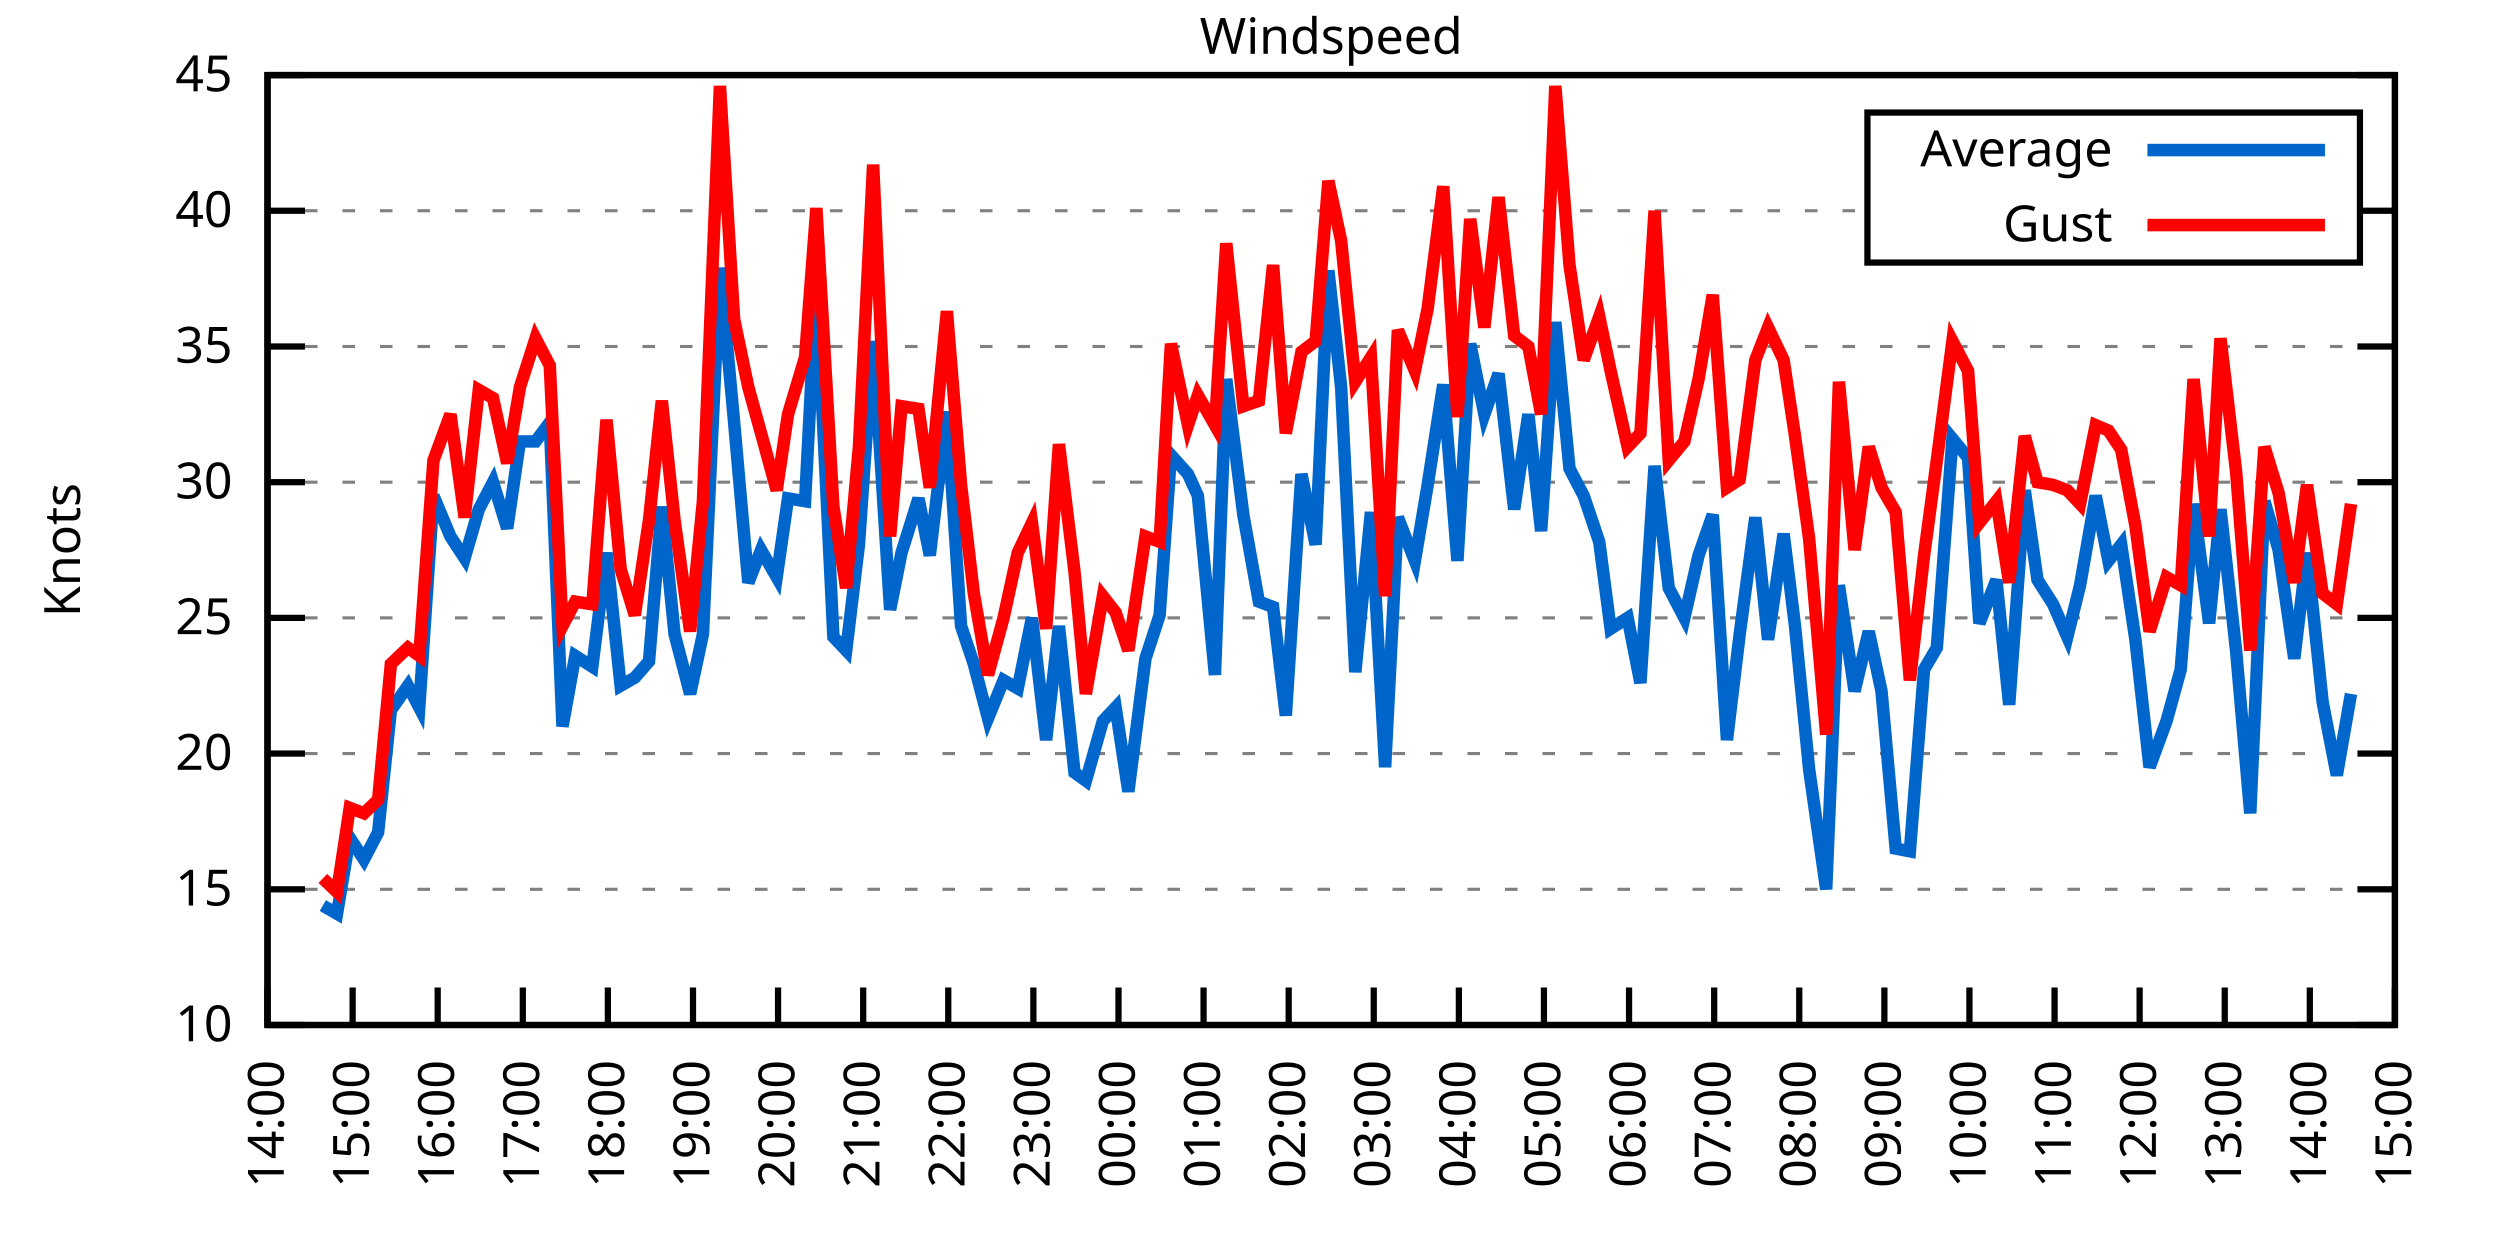
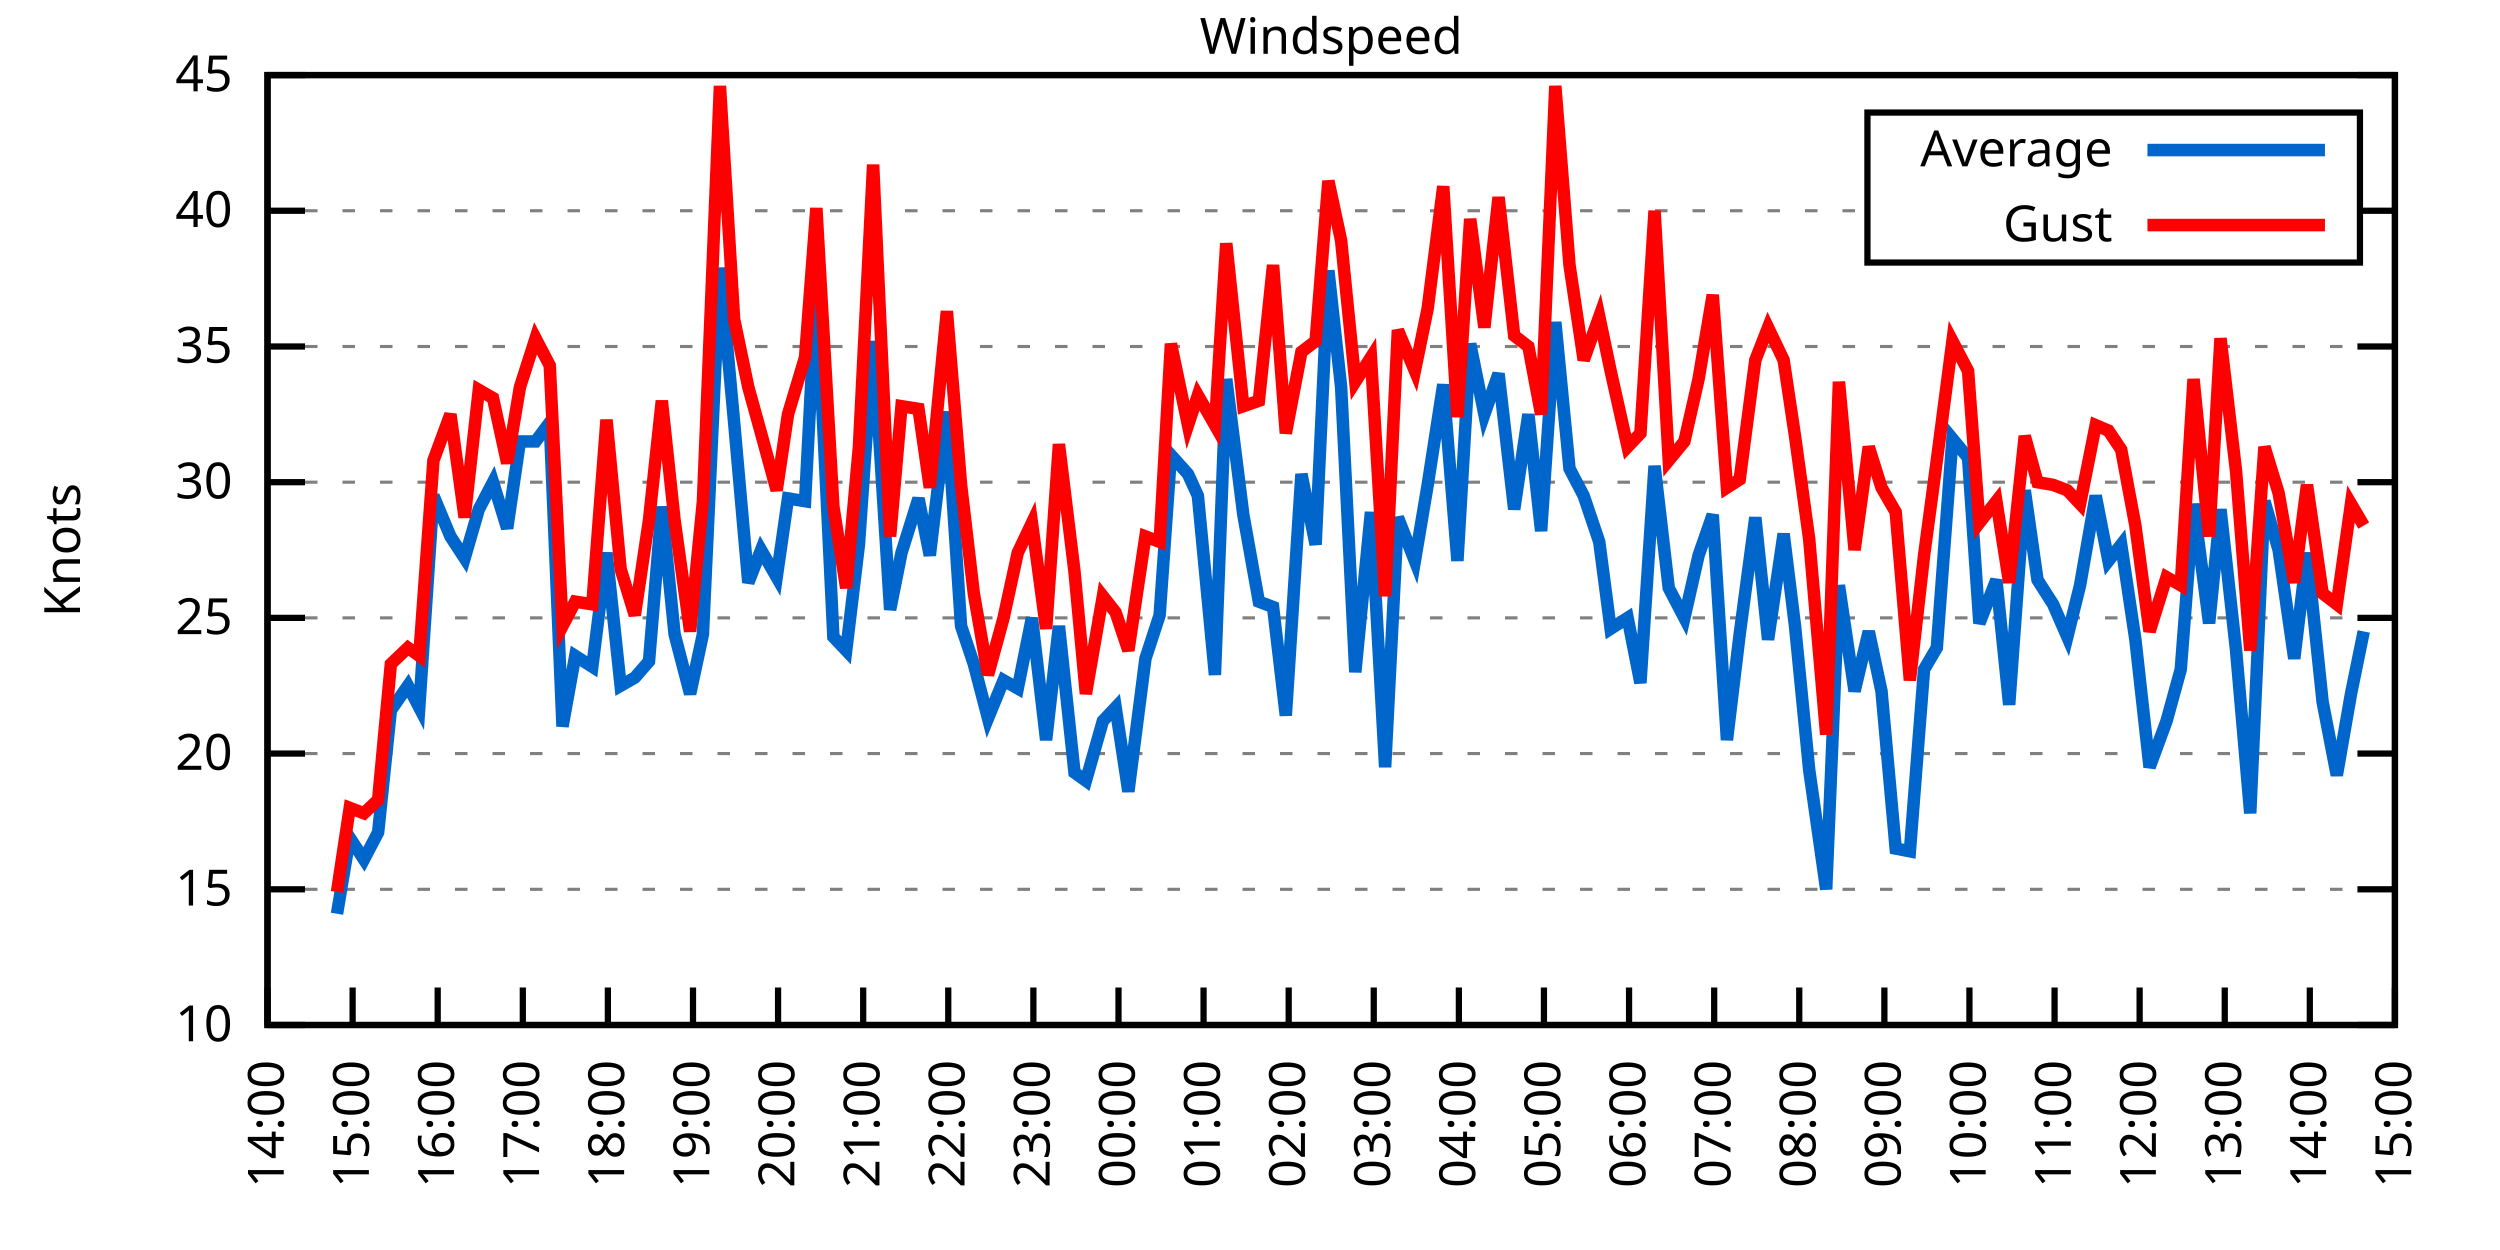
<svg xmlns="http://www.w3.org/2000/svg" xmlns:xlink="http://www.w3.org/1999/xlink" width="400" height="200" viewBox="0 0 400 200">
  <g id="gnuplot_canvas">
    <rect x="0" y="0" width="400" height="200" fill="none" />
    <defs>
      <circle id="gpDot" r="0.5" stroke-width="0.5" stroke="currentColor" />
      <path id="gpPt0" stroke-width="0.333" stroke="currentColor" d="M-1,0 h2 M0,-1 v2" />
      <path id="gpPt1" stroke-width="0.333" stroke="currentColor" d="M-1,-1 L1,1 M1,-1 L-1,1" />
      <path id="gpPt2" stroke-width="0.333" stroke="currentColor" d="M-1,0 L1,0 M0,-1 L0,1 M-1,-1 L1,1 M-1,1 L1,-1" />
      <rect id="gpPt3" stroke-width="0.333" stroke="currentColor" x="-1" y="-1" width="2" height="2" />
      <rect id="gpPt4" stroke-width="0.333" stroke="currentColor" fill="currentColor" x="-1" y="-1" width="2" height="2" />
      <circle id="gpPt5" stroke-width="0.333" stroke="currentColor" cx="0" cy="0" r="1" />
      <use xlink:href="#gpPt5" id="gpPt6" fill="currentColor" stroke="none" />
      <path id="gpPt7" stroke-width="0.333" stroke="currentColor" d="M0,-1.33 L-1.33,0.67 L1.33,0.67 z" />
      <use xlink:href="#gpPt7" id="gpPt8" fill="currentColor" stroke="none" />
      <use xlink:href="#gpPt7" id="gpPt9" stroke="currentColor" transform="rotate(180)" />
      <use xlink:href="#gpPt9" id="gpPt10" fill="currentColor" stroke="none" />
      <use xlink:href="#gpPt3" id="gpPt11" stroke="currentColor" transform="rotate(45)" />
      <use xlink:href="#gpPt11" id="gpPt12" fill="currentColor" stroke="none" />
      <path id="gpPt13" stroke-width="0.333" stroke="currentColor" d="M0,1.330 L1.265,0.411 L0.782,-1.067 L-0.782,-1.076 L-1.265,0.411 z" />
      <use xlink:href="#gpPt13" id="gpPt14" fill="currentColor" stroke="none" />
      <filter id="textbox" filterUnits="objectBoundingBox" x="0" y="0" height="1" width="1">
        <feFlood flood-color="white" flood-opacity="1" result="bgnd" />
        <feComposite in="SourceGraphic" in2="bgnd" operator="atop" />
      </filter>
      <filter id="greybox" filterUnits="objectBoundingBox" x="0" y="0" height="1" width="1">
        <feFlood flood-color="lightgrey" flood-opacity="1" result="grey" />
        <feComposite in="SourceGraphic" in2="grey" operator="atop" />
      </filter>
    </defs>
    <g fill="none" color="white" stroke="currentColor" stroke-width="1.00" stroke-linecap="butt" stroke-linejoin="miter">
</g>
    <g fill="none" color="black" stroke="currentColor" stroke-width="1.00" stroke-linecap="butt" stroke-linejoin="miter">
      <g stroke="none" shape-rendering="crispEdges">
        <polygon fill="rgb(255, 255, 255)" points="42.80,164.00 383.18,164.00 383.18,12.02 42.80,12.02 " />
      </g>
    </g>
    <g fill="none" color="black" stroke="currentColor" stroke-width="1.00" stroke-linecap="butt" stroke-linejoin="miter">
</g>
    <g fill="none" color="black" stroke="black" stroke-width="0.50" stroke-linecap="butt" stroke-linejoin="miter">
</g>
    <g fill="none" color="gray" stroke="currentColor" stroke-width="0.50" stroke-linecap="butt" stroke-linejoin="miter">
      <path stroke="gray" stroke-dasharray="2,4" class="gridline" d="M42.80,164.00 L383.19,164.00  " />
    </g>
    <g fill="none" color="gray" stroke="gray" stroke-width="1.00" stroke-linecap="butt" stroke-linejoin="miter">
</g>
    <g fill="none" color="black" stroke="currentColor" stroke-width="1.00" stroke-linecap="butt" stroke-linejoin="miter">
      <path stroke="black" d="M42.80,164.00 L48.80,164.00 M383.19,164.00 L377.19,164.00  " />
      <g transform="translate(37.20,166.60)" stroke="none" fill="black" font-family="Sans" font-size="8.00" text-anchor="end">
        <text>
          <tspan font-family="Sans"> 10</tspan>
        </text>
      </g>
    </g>
    <g fill="none" color="black" stroke="currentColor" stroke-width="1.00" stroke-linecap="butt" stroke-linejoin="miter">
</g>
    <g fill="none" color="black" stroke="black" stroke-width="0.50" stroke-linecap="butt" stroke-linejoin="miter">
</g>
    <g fill="none" color="gray" stroke="currentColor" stroke-width="0.50" stroke-linecap="butt" stroke-linejoin="miter">
      <path stroke="gray" stroke-dasharray="2,4" class="gridline" d="M42.80,142.29 L383.19,142.29  " />
    </g>
    <g fill="none" color="gray" stroke="gray" stroke-width="1.00" stroke-linecap="butt" stroke-linejoin="miter">
</g>
    <g fill="none" color="black" stroke="currentColor" stroke-width="1.00" stroke-linecap="butt" stroke-linejoin="miter">
      <path stroke="black" d="M42.80,142.29 L48.80,142.29 M383.19,142.29 L377.19,142.29  " />
      <g transform="translate(37.20,144.89)" stroke="none" fill="black" font-family="Sans" font-size="8.00" text-anchor="end">
        <text>
          <tspan font-family="Sans"> 15</tspan>
        </text>
      </g>
    </g>
    <g fill="none" color="black" stroke="currentColor" stroke-width="1.00" stroke-linecap="butt" stroke-linejoin="miter">
</g>
    <g fill="none" color="black" stroke="black" stroke-width="0.50" stroke-linecap="butt" stroke-linejoin="miter">
</g>
    <g fill="none" color="gray" stroke="currentColor" stroke-width="0.50" stroke-linecap="butt" stroke-linejoin="miter">
      <path stroke="gray" stroke-dasharray="2,4" class="gridline" d="M42.80,120.57 L383.19,120.57  " />
    </g>
    <g fill="none" color="gray" stroke="gray" stroke-width="1.00" stroke-linecap="butt" stroke-linejoin="miter">
</g>
    <g fill="none" color="black" stroke="currentColor" stroke-width="1.00" stroke-linecap="butt" stroke-linejoin="miter">
      <path stroke="black" d="M42.80,120.57 L48.80,120.57 M383.19,120.57 L377.19,120.57  " />
      <g transform="translate(37.20,123.17)" stroke="none" fill="black" font-family="Sans" font-size="8.00" text-anchor="end">
        <text>
          <tspan font-family="Sans"> 20</tspan>
        </text>
      </g>
    </g>
    <g fill="none" color="black" stroke="currentColor" stroke-width="1.00" stroke-linecap="butt" stroke-linejoin="miter">
</g>
    <g fill="none" color="black" stroke="black" stroke-width="0.50" stroke-linecap="butt" stroke-linejoin="miter">
</g>
    <g fill="none" color="gray" stroke="currentColor" stroke-width="0.50" stroke-linecap="butt" stroke-linejoin="miter">
      <path stroke="gray" stroke-dasharray="2,4" class="gridline" d="M42.80,98.86 L383.19,98.86  " />
    </g>
    <g fill="none" color="gray" stroke="gray" stroke-width="1.00" stroke-linecap="butt" stroke-linejoin="miter">
</g>
    <g fill="none" color="black" stroke="currentColor" stroke-width="1.00" stroke-linecap="butt" stroke-linejoin="miter">
      <path stroke="black" d="M42.80,98.86 L48.80,98.86 M383.19,98.86 L377.19,98.86  " />
      <g transform="translate(37.20,101.46)" stroke="none" fill="black" font-family="Sans" font-size="8.00" text-anchor="end">
        <text>
          <tspan font-family="Sans"> 25</tspan>
        </text>
      </g>
    </g>
    <g fill="none" color="black" stroke="currentColor" stroke-width="1.00" stroke-linecap="butt" stroke-linejoin="miter">
</g>
    <g fill="none" color="black" stroke="black" stroke-width="0.50" stroke-linecap="butt" stroke-linejoin="miter">
</g>
    <g fill="none" color="gray" stroke="currentColor" stroke-width="0.50" stroke-linecap="butt" stroke-linejoin="miter">
      <path stroke="gray" stroke-dasharray="2,4" class="gridline" d="M42.80,77.15 L383.19,77.15  " />
    </g>
    <g fill="none" color="gray" stroke="gray" stroke-width="1.00" stroke-linecap="butt" stroke-linejoin="miter">
</g>
    <g fill="none" color="black" stroke="currentColor" stroke-width="1.00" stroke-linecap="butt" stroke-linejoin="miter">
      <path stroke="black" d="M42.80,77.15 L48.80,77.15 M383.19,77.15 L377.19,77.15  " />
      <g transform="translate(37.20,79.75)" stroke="none" fill="black" font-family="Sans" font-size="8.00" text-anchor="end">
        <text>
          <tspan font-family="Sans"> 30</tspan>
        </text>
      </g>
    </g>
    <g fill="none" color="black" stroke="currentColor" stroke-width="1.00" stroke-linecap="butt" stroke-linejoin="miter">
</g>
    <g fill="none" color="black" stroke="black" stroke-width="0.50" stroke-linecap="butt" stroke-linejoin="miter">
</g>
    <g fill="none" color="gray" stroke="currentColor" stroke-width="0.50" stroke-linecap="butt" stroke-linejoin="miter">
      <path stroke="gray" stroke-dasharray="2,4" class="gridline" d="M42.80,55.44 L383.19,55.44  " />
    </g>
    <g fill="none" color="gray" stroke="gray" stroke-width="1.00" stroke-linecap="butt" stroke-linejoin="miter">
</g>
    <g fill="none" color="black" stroke="currentColor" stroke-width="1.00" stroke-linecap="butt" stroke-linejoin="miter">
      <path stroke="black" d="M42.80,55.44 L48.80,55.44 M383.19,55.44 L377.19,55.44  " />
      <g transform="translate(37.20,58.04)" stroke="none" fill="black" font-family="Sans" font-size="8.00" text-anchor="end">
        <text>
          <tspan font-family="Sans"> 35</tspan>
        </text>
      </g>
    </g>
    <g fill="none" color="black" stroke="currentColor" stroke-width="1.00" stroke-linecap="butt" stroke-linejoin="miter">
</g>
    <g fill="none" color="black" stroke="black" stroke-width="0.50" stroke-linecap="butt" stroke-linejoin="miter">
</g>
    <g fill="none" color="gray" stroke="currentColor" stroke-width="0.50" stroke-linecap="butt" stroke-linejoin="miter">
      <path stroke="gray" stroke-dasharray="2,4" class="gridline" d="M42.80,33.72 L298.79,33.72 M377.59,33.72 L383.19,33.72  " />
    </g>
    <g fill="none" color="gray" stroke="gray" stroke-width="1.00" stroke-linecap="butt" stroke-linejoin="miter">
</g>
    <g fill="none" color="black" stroke="currentColor" stroke-width="1.00" stroke-linecap="butt" stroke-linejoin="miter">
      <path stroke="black" d="M42.80,33.72 L48.80,33.72 M383.19,33.72 L377.19,33.72  " />
      <g transform="translate(37.20,36.32)" stroke="none" fill="black" font-family="Sans" font-size="8.00" text-anchor="end">
        <text>
          <tspan font-family="Sans"> 40</tspan>
        </text>
      </g>
    </g>
    <g fill="none" color="black" stroke="currentColor" stroke-width="1.00" stroke-linecap="butt" stroke-linejoin="miter">
</g>
    <g fill="none" color="black" stroke="black" stroke-width="0.50" stroke-linecap="butt" stroke-linejoin="miter">
</g>
    <g fill="none" color="gray" stroke="currentColor" stroke-width="0.50" stroke-linecap="butt" stroke-linejoin="miter">
      <path stroke="gray" stroke-dasharray="2,4" class="gridline" d="M42.80,12.01 L383.19,12.01  " />
    </g>
    <g fill="none" color="gray" stroke="gray" stroke-width="1.00" stroke-linecap="butt" stroke-linejoin="miter">
</g>
    <g fill="none" color="black" stroke="currentColor" stroke-width="1.00" stroke-linecap="butt" stroke-linejoin="miter">
      <path stroke="black" d="M42.80,12.01 L48.80,12.01 M383.19,12.01 L377.19,12.01  " />
      <g transform="translate(37.20,14.61)" stroke="none" fill="black" font-family="Sans" font-size="8.00" text-anchor="end">
        <text>
          <tspan font-family="Sans"> 45</tspan>
        </text>
      </g>
    </g>
    <g fill="none" color="black" stroke="currentColor" stroke-width="1.00" stroke-linecap="butt" stroke-linejoin="miter">
      <path stroke="black" d="M42.80,164.00 L42.80,158.00  " />
      <g transform="translate(45.40,169.60) rotate(270.00)" stroke="none" fill="black" font-family="Sans" font-size="8.00" text-anchor="end">
        <text>
          <tspan font-family="Sans">14:00</tspan>
        </text>
      </g>
    </g>
    <g fill="none" color="black" stroke="currentColor" stroke-width="1.00" stroke-linecap="butt" stroke-linejoin="miter">
      <path stroke="black" d="M56.42,164.00 L56.42,158.00  " />
      <g transform="translate(59.02,169.60) rotate(270.00)" stroke="none" fill="black" font-family="Sans" font-size="8.00" text-anchor="end">
        <text>
          <tspan font-family="Sans">15:00</tspan>
        </text>
      </g>
    </g>
    <g fill="none" color="black" stroke="currentColor" stroke-width="1.00" stroke-linecap="butt" stroke-linejoin="miter">
      <path stroke="black" d="M70.03,164.00 L70.03,158.00  " />
      <g transform="translate(72.63,169.60) rotate(270.00)" stroke="none" fill="black" font-family="Sans" font-size="8.00" text-anchor="end">
        <text>
          <tspan font-family="Sans">16:00</tspan>
        </text>
      </g>
    </g>
    <g fill="none" color="black" stroke="currentColor" stroke-width="1.00" stroke-linecap="butt" stroke-linejoin="miter">
      <path stroke="black" d="M83.65,164.00 L83.65,158.00  " />
      <g transform="translate(86.25,169.60) rotate(270.00)" stroke="none" fill="black" font-family="Sans" font-size="8.00" text-anchor="end">
        <text>
          <tspan font-family="Sans">17:00</tspan>
        </text>
      </g>
    </g>
    <g fill="none" color="black" stroke="currentColor" stroke-width="1.00" stroke-linecap="butt" stroke-linejoin="miter">
      <path stroke="black" d="M97.26,164.00 L97.26,158.00  " />
      <g transform="translate(99.86,169.60) rotate(270.00)" stroke="none" fill="black" font-family="Sans" font-size="8.00" text-anchor="end">
        <text>
          <tspan font-family="Sans">18:00</tspan>
        </text>
      </g>
    </g>
    <g fill="none" color="black" stroke="currentColor" stroke-width="1.00" stroke-linecap="butt" stroke-linejoin="miter">
      <path stroke="black" d="M110.88,164.00 L110.88,158.00  " />
      <g transform="translate(113.48,169.60) rotate(270.00)" stroke="none" fill="black" font-family="Sans" font-size="8.00" text-anchor="end">
        <text>
          <tspan font-family="Sans">19:00</tspan>
        </text>
      </g>
    </g>
    <g fill="none" color="black" stroke="currentColor" stroke-width="1.00" stroke-linecap="butt" stroke-linejoin="miter">
      <path stroke="black" d="M124.49,164.00 L124.49,158.00  " />
      <g transform="translate(127.09,169.60) rotate(270.00)" stroke="none" fill="black" font-family="Sans" font-size="8.00" text-anchor="end">
        <text>
          <tspan font-family="Sans">20:00</tspan>
        </text>
      </g>
    </g>
    <g fill="none" color="black" stroke="currentColor" stroke-width="1.00" stroke-linecap="butt" stroke-linejoin="miter">
      <path stroke="black" d="M138.11,164.00 L138.11,158.00  " />
      <g transform="translate(140.71,169.60) rotate(270.00)" stroke="none" fill="black" font-family="Sans" font-size="8.00" text-anchor="end">
        <text>
          <tspan font-family="Sans">21:00</tspan>
        </text>
      </g>
    </g>
    <g fill="none" color="black" stroke="currentColor" stroke-width="1.00" stroke-linecap="butt" stroke-linejoin="miter">
      <path stroke="black" d="M151.72,164.00 L151.72,158.00  " />
      <g transform="translate(154.32,169.60) rotate(270.00)" stroke="none" fill="black" font-family="Sans" font-size="8.00" text-anchor="end">
        <text>
          <tspan font-family="Sans">22:00</tspan>
        </text>
      </g>
    </g>
    <g fill="none" color="black" stroke="currentColor" stroke-width="1.00" stroke-linecap="butt" stroke-linejoin="miter">
      <path stroke="black" d="M165.34,164.00 L165.34,158.00  " />
      <g transform="translate(167.94,169.60) rotate(270.00)" stroke="none" fill="black" font-family="Sans" font-size="8.00" text-anchor="end">
        <text>
          <tspan font-family="Sans">23:00</tspan>
        </text>
      </g>
    </g>
    <g fill="none" color="black" stroke="currentColor" stroke-width="1.00" stroke-linecap="butt" stroke-linejoin="miter">
      <path stroke="black" d="M178.96,164.00 L178.96,158.00  " />
      <g transform="translate(181.56,169.60) rotate(270.00)" stroke="none" fill="black" font-family="Sans" font-size="8.00" text-anchor="end">
        <text>
          <tspan font-family="Sans">00:00</tspan>
        </text>
      </g>
    </g>
    <g fill="none" color="black" stroke="currentColor" stroke-width="1.00" stroke-linecap="butt" stroke-linejoin="miter">
      <path stroke="black" d="M192.57,164.00 L192.57,158.00  " />
      <g transform="translate(195.17,169.60) rotate(270.00)" stroke="none" fill="black" font-family="Sans" font-size="8.00" text-anchor="end">
        <text>
          <tspan font-family="Sans">01:00</tspan>
        </text>
      </g>
    </g>
    <g fill="none" color="black" stroke="currentColor" stroke-width="1.00" stroke-linecap="butt" stroke-linejoin="miter">
      <path stroke="black" d="M206.19,164.00 L206.19,158.00  " />
      <g transform="translate(208.79,169.60) rotate(270.00)" stroke="none" fill="black" font-family="Sans" font-size="8.00" text-anchor="end">
        <text>
          <tspan font-family="Sans">02:00</tspan>
        </text>
      </g>
    </g>
    <g fill="none" color="black" stroke="currentColor" stroke-width="1.00" stroke-linecap="butt" stroke-linejoin="miter">
      <path stroke="black" d="M219.80,164.00 L219.80,158.00  " />
      <g transform="translate(222.40,169.60) rotate(270.00)" stroke="none" fill="black" font-family="Sans" font-size="8.00" text-anchor="end">
        <text>
          <tspan font-family="Sans">03:00</tspan>
        </text>
      </g>
    </g>
    <g fill="none" color="black" stroke="currentColor" stroke-width="1.00" stroke-linecap="butt" stroke-linejoin="miter">
      <path stroke="black" d="M233.42,164.00 L233.42,158.00  " />
      <g transform="translate(236.02,169.60) rotate(270.00)" stroke="none" fill="black" font-family="Sans" font-size="8.00" text-anchor="end">
        <text>
          <tspan font-family="Sans">04:00</tspan>
        </text>
      </g>
    </g>
    <g fill="none" color="black" stroke="currentColor" stroke-width="1.00" stroke-linecap="butt" stroke-linejoin="miter">
      <path stroke="black" d="M247.03,164.00 L247.03,158.00  " />
      <g transform="translate(249.63,169.60) rotate(270.00)" stroke="none" fill="black" font-family="Sans" font-size="8.00" text-anchor="end">
        <text>
          <tspan font-family="Sans">05:00</tspan>
        </text>
      </g>
    </g>
    <g fill="none" color="black" stroke="currentColor" stroke-width="1.00" stroke-linecap="butt" stroke-linejoin="miter">
      <path stroke="black" d="M260.65,164.00 L260.65,158.00  " />
      <g transform="translate(263.25,169.60) rotate(270.00)" stroke="none" fill="black" font-family="Sans" font-size="8.00" text-anchor="end">
        <text>
          <tspan font-family="Sans">06:00</tspan>
        </text>
      </g>
    </g>
    <g fill="none" color="black" stroke="currentColor" stroke-width="1.00" stroke-linecap="butt" stroke-linejoin="miter">
      <path stroke="black" d="M274.27,164.00 L274.27,158.00  " />
      <g transform="translate(276.87,169.60) rotate(270.00)" stroke="none" fill="black" font-family="Sans" font-size="8.00" text-anchor="end">
        <text>
          <tspan font-family="Sans">07:00</tspan>
        </text>
      </g>
    </g>
    <g fill="none" color="black" stroke="currentColor" stroke-width="1.00" stroke-linecap="butt" stroke-linejoin="miter">
      <path stroke="black" d="M287.88,164.00 L287.88,158.00  " />
      <g transform="translate(290.48,169.60) rotate(270.00)" stroke="none" fill="black" font-family="Sans" font-size="8.00" text-anchor="end">
        <text>
          <tspan font-family="Sans">08:00</tspan>
        </text>
      </g>
    </g>
    <g fill="none" color="black" stroke="currentColor" stroke-width="1.00" stroke-linecap="butt" stroke-linejoin="miter">
      <path stroke="black" d="M301.50,164.00 L301.50,158.00  " />
      <g transform="translate(304.10,169.60) rotate(270.00)" stroke="none" fill="black" font-family="Sans" font-size="8.00" text-anchor="end">
        <text>
          <tspan font-family="Sans">09:00</tspan>
        </text>
      </g>
    </g>
    <g fill="none" color="black" stroke="currentColor" stroke-width="1.00" stroke-linecap="butt" stroke-linejoin="miter">
      <path stroke="black" d="M315.11,164.00 L315.11,158.00  " />
      <g transform="translate(317.71,169.60) rotate(270.00)" stroke="none" fill="black" font-family="Sans" font-size="8.00" text-anchor="end">
        <text>
          <tspan font-family="Sans">10:00</tspan>
        </text>
      </g>
    </g>
    <g fill="none" color="black" stroke="currentColor" stroke-width="1.00" stroke-linecap="butt" stroke-linejoin="miter">
      <path stroke="black" d="M328.73,164.00 L328.73,158.00  " />
      <g transform="translate(331.33,169.60) rotate(270.00)" stroke="none" fill="black" font-family="Sans" font-size="8.00" text-anchor="end">
        <text>
          <tspan font-family="Sans">11:00</tspan>
        </text>
      </g>
    </g>
    <g fill="none" color="black" stroke="currentColor" stroke-width="1.00" stroke-linecap="butt" stroke-linejoin="miter">
      <path stroke="black" d="M342.34,164.00 L342.34,158.00  " />
      <g transform="translate(344.94,169.60) rotate(270.00)" stroke="none" fill="black" font-family="Sans" font-size="8.00" text-anchor="end">
        <text>
          <tspan font-family="Sans">12:00</tspan>
        </text>
      </g>
    </g>
    <g fill="none" color="black" stroke="currentColor" stroke-width="1.00" stroke-linecap="butt" stroke-linejoin="miter">
      <path stroke="black" d="M355.96,164.00 L355.96,158.00  " />
      <g transform="translate(358.56,169.60) rotate(270.00)" stroke="none" fill="black" font-family="Sans" font-size="8.00" text-anchor="end">
        <text>
          <tspan font-family="Sans">13:00</tspan>
        </text>
      </g>
    </g>
    <g fill="none" color="black" stroke="currentColor" stroke-width="1.00" stroke-linecap="butt" stroke-linejoin="miter">
      <path stroke="black" d="M369.57,164.00 L369.57,158.00  " />
      <g transform="translate(372.17,169.60) rotate(270.00)" stroke="none" fill="black" font-family="Sans" font-size="8.00" text-anchor="end">
        <text>
          <tspan font-family="Sans">14:00</tspan>
        </text>
      </g>
    </g>
    <g fill="none" color="black" stroke="currentColor" stroke-width="1.00" stroke-linecap="butt" stroke-linejoin="miter">
      <path stroke="black" d="M383.19,164.00 L383.19,158.00  " />
      <g transform="translate(385.79,169.60) rotate(270.00)" stroke="none" fill="black" font-family="Sans" font-size="8.00" text-anchor="end">
        <text>
          <tspan font-family="Sans">15:00</tspan>
        </text>
      </g>
    </g>
    <g fill="none" color="black" stroke="currentColor" stroke-width="1.00" stroke-linecap="butt" stroke-linejoin="miter">
</g>
    <g fill="none" color="black" stroke="currentColor" stroke-width="1.00" stroke-linecap="butt" stroke-linejoin="miter">
      <path stroke="black" d="M42.80,12.01 L42.80,164.00 L383.19,164.00 L383.19,12.01 L42.80,12.01 Z  " />
    </g>
    <g fill="none" color="black" stroke="currentColor" stroke-width="1.00" stroke-linecap="butt" stroke-linejoin="miter">
</g>
    <g fill="none" color="black" stroke="currentColor" stroke-width="1.00" stroke-linecap="butt" stroke-linejoin="miter">
      <path stroke="black" d="M298.79,42.01 L298.79,18.01 L377.59,18.01 L377.59,42.01 L298.79,42.01 Z  " />
    </g>
    <g id="Windspeed_plot_1">
      <g fill="none" color="white" stroke="black" stroke-width="2.00" stroke-linecap="butt" stroke-linejoin="miter">
</g>
      <g fill="none" color="black" stroke="currentColor" stroke-width="2.00" stroke-linecap="butt" stroke-linejoin="miter">
        <g transform="translate(337.99,26.61)" stroke="none" fill="black" font-family="Sans" font-size="8.00" text-anchor="end">
          <text>
            <tspan font-family="Sans">Average</tspan>
          </text>
        </g>
      </g>
      <g fill="none" color="black" stroke="currentColor" stroke-width="2.00" stroke-linecap="butt" stroke-linejoin="miter">
-         <path stroke="rgb(  0, 102, 204)" d="M343.59,24.01 L371.99,24.01 M51.65,144.89 L53.92,146.20 L55.96,134.04 L58.23,137.51 L60.50,133.17 L62.54,113.63   L65.27,109.72 L67.08,113.19 L69.35,79.32 L72.07,85.83 L74.34,89.31 L76.61,81.49 L78.88,77.15 L81.15,84.53   L83.19,70.63 L85.69,70.63 L87.96,67.59 L90.00,116.23 L92.04,104.94 L94.77,106.68 L97.04,88.44 L99.30,109.72   L101.57,108.42 L103.84,105.81 L105.89,81.06 L107.93,101.47 L110.42,111.02 L112.47,101.47 L115.19,42.84 L117.46,67.59   L119.73,93.22 L121.77,88.00 L124.27,92.35 L126.08,79.75 L128.81,80.19 L130.62,45.45 L133.34,101.90 L135.39,104.07   L137.43,87.14 L139.70,54.57 L142.42,97.56 L144.24,88.44 L146.96,79.75 L148.77,88.87 L151.50,65.86 L153.77,100.16   L155.81,106.24 L158.08,114.93 L160.57,108.85 L162.84,110.15 L165.11,98.86 L167.38,118.40 L169.43,100.16 L171.92,123.61   L173.74,124.92 L176.46,115.36 L178.50,113.19 L180.54,126.65 L183.27,105.38 L185.54,98.43 L187.35,72.81 L190.08,75.85   L191.66,79.32 L194.39,107.98 L196.20,60.65 L198.93,82.36 L201.42,96.26 L203.69,97.12 L205.73,114.49 L208.23,75.85   L210.50,87.14 L212.54,43.28 L214.58,61.95 L216.85,107.55 L219.35,81.93 L221.62,122.75 L223.66,82.79 L226.38,89.74   L228.43,77.58 L230.92,61.52 L233.19,89.74 L235.23,55.00 L237.50,66.29 L239.77,59.78 L242.27,81.49 L244.54,66.29   L246.58,84.97 L248.85,51.53 L251.12,74.98 L253.39,79.32 L255.88,86.70 L257.70,100.60 L260.42,98.86 L262.47,109.28   L264.73,74.54 L267.00,94.08 L269.50,98.86 L271.77,88.87 L274.04,82.36 L276.31,118.40 L278.35,101.47 L280.85,82.79   L282.89,102.34 L285.38,85.40 L287.20,100.16 L289.47,123.18 L292.19,142.29 L294.23,93.65 L296.73,110.59 L299.00,101.03   L301.04,110.59 L303.31,135.77 L305.58,136.21 L307.85,107.11 L309.89,103.64 L312.39,70.20 L314.89,73.24 L316.70,99.73   L319.42,92.78 L321.47,112.76 L323.96,78.45 L326.00,92.78 L328.50,96.69 L330.77,101.90 L332.81,93.65 L335.31,79.32   L337.35,89.74 L339.39,87.14 L341.66,102.34 L343.93,122.75 L346.65,115.36 L348.92,107.11 L350.97,80.62 L353.46,99.73   L355.28,81.49 L357.77,104.07 L360.04,130.13 L362.31,80.19 L364.58,88.00 L367.08,105.38 L369.12,88.44 L371.62,112.32   L373.89,124.05 L376.16,111.02  " />
+         <path stroke="rgb(  0, 102, 204)" d="M343.59,24.01 L371.99,24.01 M53.92,146.20 L55.96,134.04 L58.23,137.51 L60.50,133.17 L62.54,113.63 L65.27,109.72   L67.08,113.19 L69.35,79.32 L72.07,85.83 L74.34,89.31 L76.61,81.49 L78.88,77.15 L81.15,84.53 L83.19,70.63   L85.69,70.63 L87.96,67.59 L90.00,116.23 L92.04,104.94 L94.77,106.68 L97.04,88.44 L99.30,109.72 L101.57,108.42   L103.84,105.81 L105.89,81.06 L107.93,101.47 L110.42,111.02 L112.47,101.47 L115.19,42.84 L117.46,67.59 L119.73,93.22   L121.77,88.00 L124.27,92.35 L126.08,79.75 L128.81,80.19 L130.62,45.45 L133.34,101.90 L135.39,104.07 L137.43,87.14   L139.70,54.57 L142.42,97.56 L144.24,88.44 L146.96,79.75 L148.77,88.87 L151.50,65.86 L153.77,100.16 L155.81,106.24   L158.08,114.93 L160.57,108.85 L162.84,110.15 L165.11,98.86 L167.38,118.40 L169.43,100.16 L171.92,123.61 L173.74,124.92   L176.46,115.36 L178.50,113.19 L180.54,126.65 L183.27,105.38 L185.54,98.43 L187.35,72.81 L190.08,75.85 L191.66,79.32   L194.39,107.98 L196.20,60.65 L198.93,82.36 L201.42,96.26 L203.69,97.12 L205.73,114.49 L208.23,75.85 L210.50,87.14   L212.54,43.28 L214.58,61.95 L216.85,107.55 L219.35,81.93 L221.62,122.75 L223.66,82.79 L226.38,89.74 L228.43,77.58   L230.92,61.52 L233.19,89.74 L235.23,55.00 L237.50,66.29 L239.77,59.78 L242.27,81.49 L244.54,66.29 L246.58,84.97   L248.85,51.53 L251.12,74.98 L253.39,79.32 L255.88,86.70 L257.70,100.60 L260.42,98.86 L262.47,109.28 L264.73,74.54   L267.00,94.08 L269.50,98.86 L271.77,88.87 L274.04,82.36 L276.31,118.40 L278.35,101.47 L280.85,82.79 L282.89,102.34   L285.38,85.40 L287.20,100.16 L289.47,123.18 L292.19,142.29 L294.23,93.65 L296.73,110.59 L299.00,101.03 L301.04,110.59   L303.31,135.77 L305.58,136.21 L307.85,107.11 L309.89,103.64 L312.39,70.20 L314.89,73.24 L316.70,99.73 L319.42,92.78   L321.47,112.76 L323.96,78.45 L326.00,92.78 L328.50,96.69 L330.77,101.90 L332.81,93.65 L335.31,79.32 L337.35,89.74   L339.39,87.14 L341.66,102.34 L343.93,122.75 L346.65,115.36 L348.92,107.11 L350.97,80.62 L353.46,99.73 L355.28,81.49   L357.77,104.07 L360.04,130.13 L362.31,80.19 L364.58,88.00 L367.08,105.38 L369.12,88.44 L371.62,112.32 L373.89,124.05   L376.16,111.02 L378.20,101.03  " />
      </g>
    </g>
    <g id="Windspeed_plot_2">
      <g fill="none" color="black" stroke="currentColor" stroke-width="2.00" stroke-linecap="butt" stroke-linejoin="miter">
        <g transform="translate(337.99,38.61)" stroke="none" fill="black" font-family="Sans" font-size="8.00" text-anchor="end">
          <text>
            <tspan font-family="Sans">Gust</tspan>
          </text>
        </g>
      </g>
      <g fill="none" color="black" stroke="currentColor" stroke-width="2.00" stroke-linecap="butt" stroke-linejoin="miter">
-         <path stroke="rgb(255,   0,   0)" d="M343.59,36.01 L371.99,36.01 M51.65,140.55 L53.92,142.72 L55.96,129.26 L58.23,130.13 L60.50,127.96 L62.54,106.24   L65.27,103.64 L67.08,104.94 L69.35,73.67 L72.07,66.29 L74.34,82.79 L76.61,62.38 L78.88,63.69 L81.15,74.11   L83.19,61.95 L85.69,54.13 L87.96,58.48 L90.00,100.16 L92.04,96.26 L94.77,96.69 L97.04,67.16 L99.30,91.04   L101.57,98.43 L103.84,83.23 L105.89,64.12 L107.93,83.23 L110.42,101.03 L112.47,80.19 L115.19,13.75 L117.46,51.09   L119.73,61.95 L121.77,69.33 L124.27,78.45 L126.08,66.29 L128.81,57.17 L130.62,33.29 L133.34,81.06 L135.39,94.08   L137.43,71.50 L139.70,26.34 L142.42,85.83 L144.24,64.99 L146.96,65.42 L148.77,78.02 L151.50,49.79 L153.77,77.58   L155.81,94.95 L158.08,107.98 L160.57,98.86 L162.84,88.44 L165.11,83.66 L167.38,100.60 L169.43,71.07 L171.92,91.48   L173.74,111.02 L176.46,95.39 L178.50,97.99 L180.54,104.07 L183.27,85.83 L185.54,86.70 L187.35,55.00 L190.08,68.03   L191.66,63.25 L194.39,68.03 L196.20,38.93 L198.93,64.99 L201.42,64.12 L203.69,42.41 L205.73,69.33 L208.23,56.30   L210.50,54.57 L212.54,28.95 L214.58,38.50 L216.85,61.08 L219.35,57.17 L221.62,95.39 L223.66,52.83 L226.38,59.34   L228.43,49.36 L230.92,29.81 L233.19,66.73 L235.23,35.03 L237.50,52.40 L239.77,31.55 L242.27,53.70 L244.54,55.44   L246.58,66.29 L248.85,13.75 L251.12,42.41 L253.39,57.61 L255.88,50.66 L257.70,59.34 L260.42,71.50 L262.47,69.33   L264.73,33.72 L267.00,73.67 L269.50,70.63 L271.77,60.65 L274.04,47.18 L276.31,78.02 L278.35,76.71 L280.85,57.61   L282.89,52.40 L285.38,57.61 L287.20,69.77 L289.47,86.27 L292.19,117.53 L294.23,61.08 L296.73,88.00 L299.00,71.50   L301.04,78.02 L303.31,81.93 L305.58,108.85 L307.85,88.87 L309.89,73.67 L312.39,54.57 L314.89,59.34 L316.70,83.66   L319.42,80.19 L321.47,93.22 L323.96,69.77 L326.00,77.15 L328.50,77.58 L330.77,78.45 L332.81,80.62 L335.31,68.03   L337.35,68.90 L339.39,71.94 L341.66,84.10 L343.93,101.03 L346.65,92.35 L348.92,93.65 L350.97,60.65 L353.46,85.83   L355.28,54.13 L357.77,75.41 L360.04,104.07 L362.31,71.50 L364.58,78.89 L367.08,93.22 L369.12,77.58 L371.62,94.95   L373.89,96.69 L376.16,80.62  " />
+         <path stroke="rgb(255,   0,   0)" d="M343.59,36.01 L371.99,36.01 M53.92,142.72 L55.96,129.26 L58.23,130.13 L60.50,127.96 L62.54,106.24 L65.27,103.64   L67.08,104.94 L69.35,73.67 L72.07,66.29 L74.34,82.79 L76.61,62.38 L78.88,63.69 L81.15,74.11 L83.19,61.95   L85.69,54.13 L87.96,58.48 L90.00,100.16 L92.04,96.26 L94.77,96.69 L97.04,67.16 L99.30,91.04 L101.57,98.43   L103.84,83.23 L105.89,64.12 L107.93,83.23 L110.42,101.03 L112.47,80.19 L115.19,13.75 L117.46,51.09 L119.73,61.95   L121.77,69.33 L124.27,78.45 L126.08,66.29 L128.81,57.17 L130.62,33.29 L133.34,81.06 L135.39,94.08 L137.43,71.50   L139.70,26.34 L142.42,85.83 L144.24,64.99 L146.96,65.42 L148.77,78.02 L151.50,49.79 L153.77,77.58 L155.81,94.95   L158.08,107.98 L160.57,98.86 L162.84,88.44 L165.11,83.66 L167.38,100.60 L169.43,71.07 L171.92,91.48 L173.74,111.02   L176.46,95.39 L178.50,97.99 L180.54,104.07 L183.27,85.83 L185.54,86.70 L187.35,55.00 L190.08,68.03 L191.66,63.25   L194.39,68.03 L196.20,38.93 L198.93,64.99 L201.42,64.12 L203.69,42.41 L205.73,69.33 L208.23,56.30 L210.50,54.57   L212.54,28.95 L214.58,38.50 L216.85,61.08 L219.35,57.17 L221.62,95.39 L223.66,52.83 L226.38,59.34 L228.43,49.36   L230.92,29.81 L233.19,66.73 L235.23,35.03 L237.50,52.40 L239.77,31.55 L242.27,53.70 L244.54,55.44 L246.58,66.29   L248.85,13.75 L251.12,42.41 L253.39,57.61 L255.88,50.66 L257.70,59.34 L260.42,71.50 L262.47,69.33 L264.73,33.72   L267.00,73.67 L269.50,70.63 L271.77,60.65 L274.04,47.18 L276.31,78.02 L278.35,76.71 L280.85,57.61 L282.89,52.40   L285.38,57.61 L287.20,69.77 L289.47,86.27 L292.19,117.53 L294.23,61.08 L296.73,88.00 L299.00,71.50 L301.04,78.02   L303.31,81.93 L305.58,108.85 L307.85,88.87 L309.89,73.67 L312.39,54.57 L314.89,59.34 L316.70,83.66 L319.42,80.19   L321.47,93.22 L323.96,69.77 L326.00,77.15 L328.50,77.58 L330.77,78.45 L332.81,80.62 L335.31,68.03 L337.35,68.90   L339.39,71.94 L341.66,84.10 L343.93,101.03 L346.65,92.35 L348.92,93.65 L350.97,60.65 L353.46,85.83 L355.28,54.13   L357.77,75.41 L360.04,104.07 L362.31,71.50 L364.58,78.89 L367.08,93.22 L369.12,77.58 L371.62,94.95 L373.89,96.69   L376.16,80.62 L378.20,84.10  " />
      </g>
    </g>
    <g fill="none" color="black" stroke="currentColor" stroke-width="2.00" stroke-linecap="butt" stroke-linejoin="miter">
</g>
    <g fill="none" color="black" stroke="black" stroke-width="1.00" stroke-linecap="butt" stroke-linejoin="miter">
</g>
    <g fill="none" color="black" stroke="currentColor" stroke-width="1.00" stroke-linecap="butt" stroke-linejoin="miter">
      <path stroke="black" d="M42.80,12.01 L42.80,164.00 L383.19,164.00 L383.19,12.01 L42.80,12.01 Z  " />
      <g transform="translate(12.80,88.01) rotate(270.00)" stroke="none" fill="black" font-family="Sans" font-size="8.00" text-anchor="middle">
        <text>
          <tspan font-family="Sans">Knots</tspan>
        </text>
      </g>
    </g>
    <g fill="none" color="black" stroke="currentColor" stroke-width="1.00" stroke-linecap="butt" stroke-linejoin="miter">
</g>
    <g fill="none" color="black" stroke="currentColor" stroke-width="1.00" stroke-linecap="butt" stroke-linejoin="miter">
      <g transform="translate(212.99,8.61)" stroke="none" fill="black" font-family="Sans" font-size="8.00" text-anchor="middle">
        <text>
          <tspan font-family="Sans">Windspeed</tspan>
        </text>
      </g>
    </g>
    <g fill="none" color="black" stroke="currentColor" stroke-width="1.00" stroke-linecap="butt" stroke-linejoin="miter">
</g>
  </g>
</svg>
